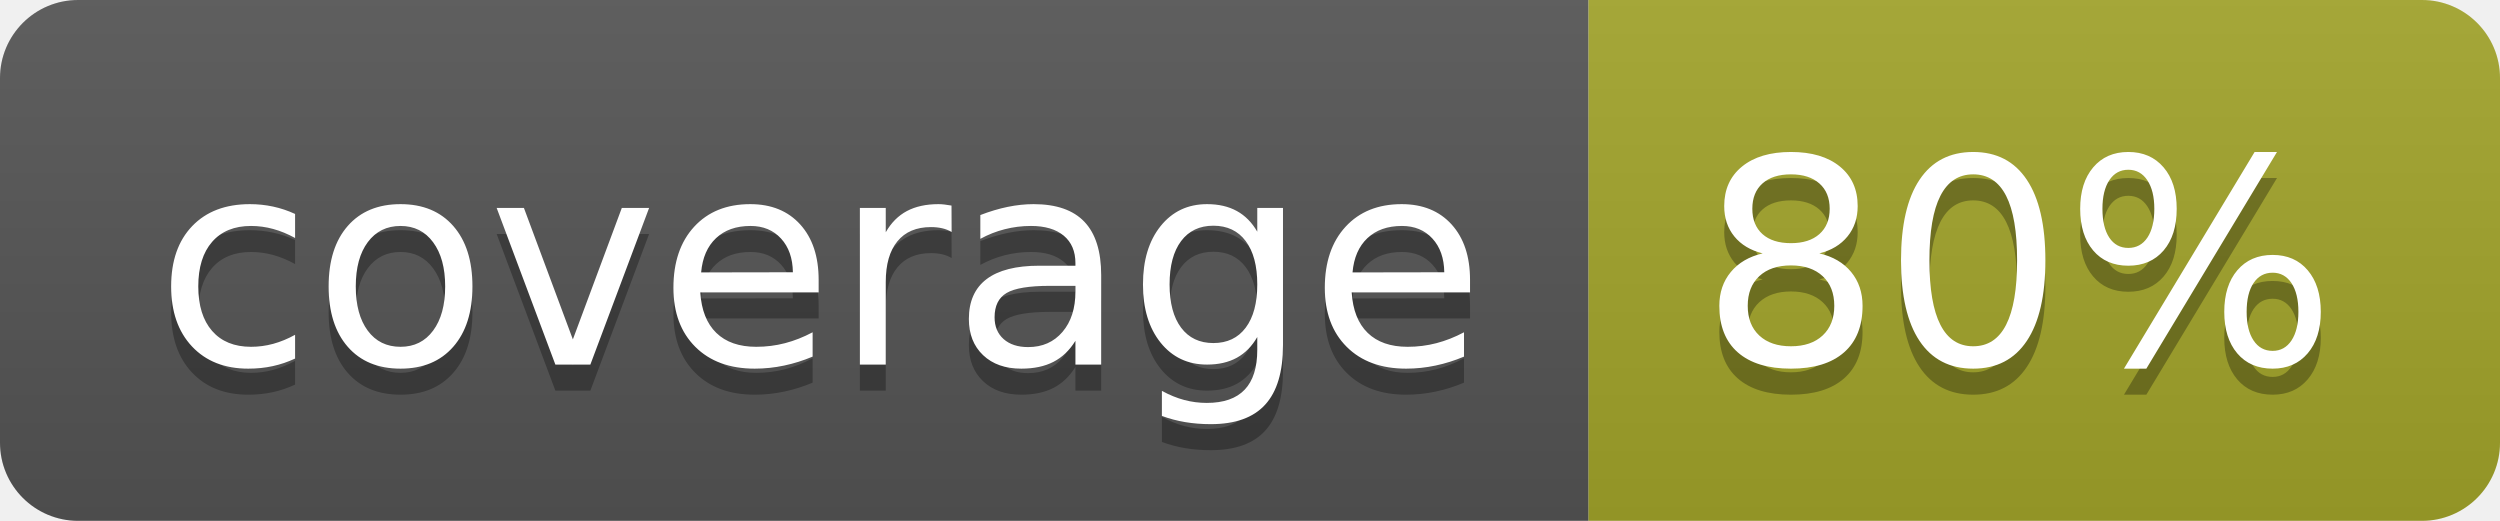
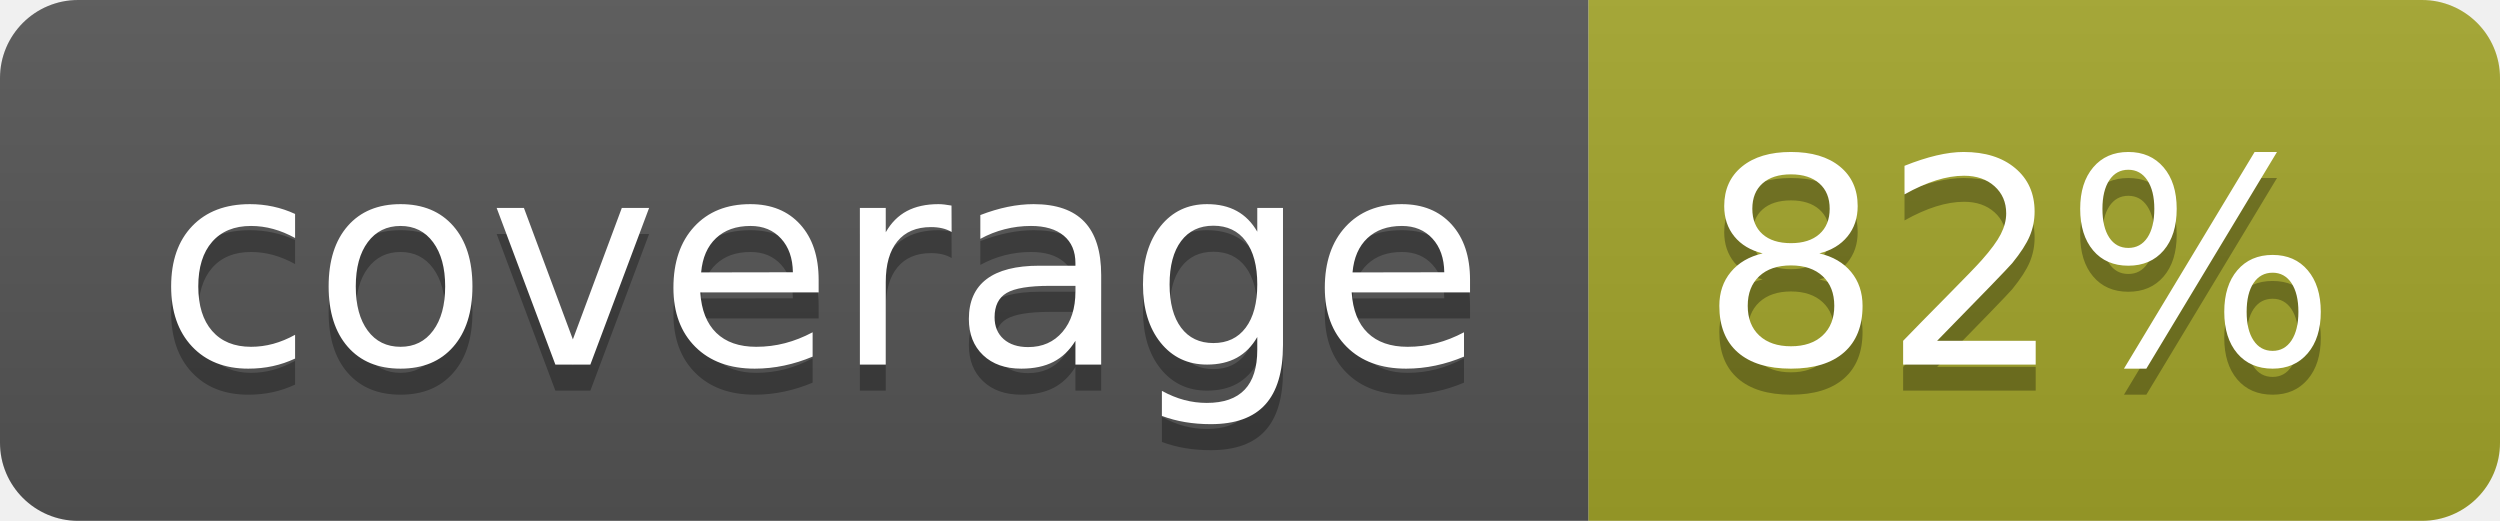
<svg xmlns="http://www.w3.org/2000/svg" width="96" height="20">
  <linearGradient id="b" x2="0" y2="100%">
    <stop offset="0" stop-color="#bbb" stop-opacity=".1" />
    <stop offset="1" stop-opacity=".1" />
  </linearGradient>
  <clipPath id="a">
    <rect width="96" height="20" rx="3" fill="#fff" />
  </clipPath>
  <g clip-path="url(#a)">
    <path fill="#555" d="M0 0h61v20H0z" />
    <path fill="#A3A52A" d="M61 0h35v20H61z" />
    <path fill="url(#b)" d="M0 0h96v20H0z" />
  </g>
  <g fill="#fff" text-anchor="middle" font-family="DejaVu Sans,Verdana,Geneva,sans-serif" font-size="110">
    <text x="315" y="150" fill="#010101" fill-opacity=".3" transform="scale(.1)" textLength="510">coverage</text>
    <text x="315" y="140" transform="scale(.1)" textLength="510">coverage</text>
-     <text x="775" y="150" fill="#010101" fill-opacity=".3" transform="scale(.1)" textLength="250">80%</text>
-     <text x="775" y="140" transform="scale(.1)" textLength="250">80%</text>
+     <text x="775" y="150" fill="#010101" fill-opacity=".3" transform="scale(.1)" textLength="250">82%</text>
+     <text x="775" y="140" transform="scale(.1)" textLength="250">82%</text>
  </g>
</svg>
